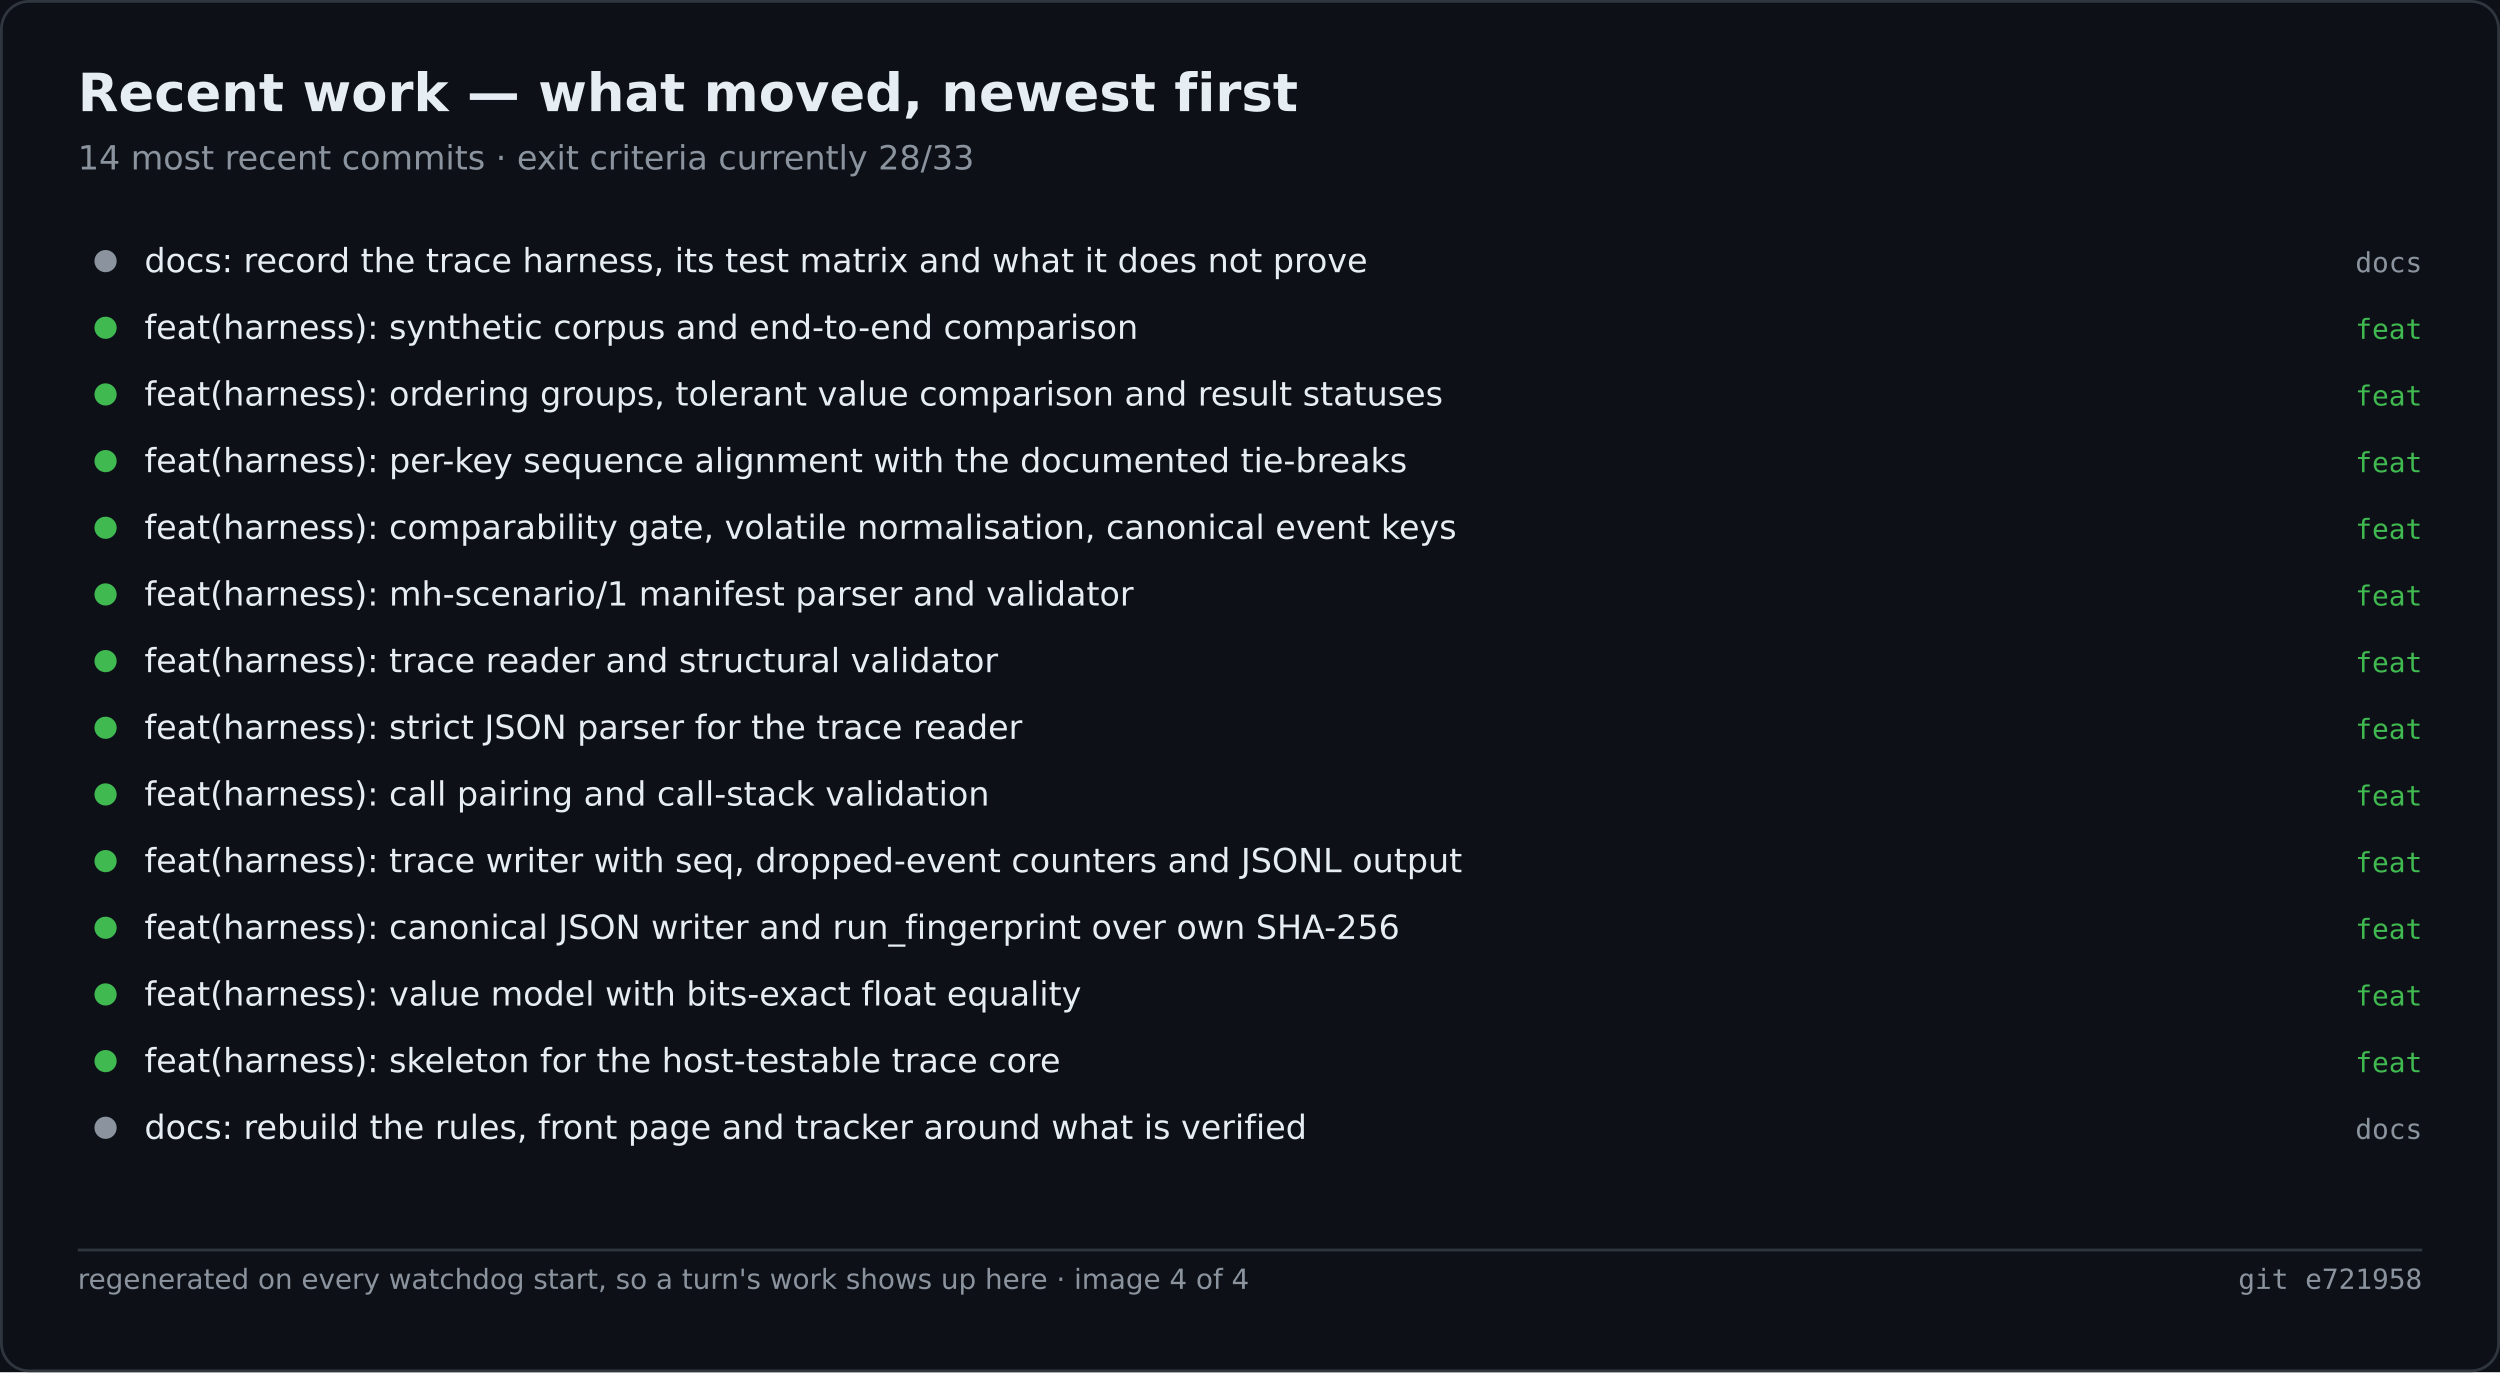
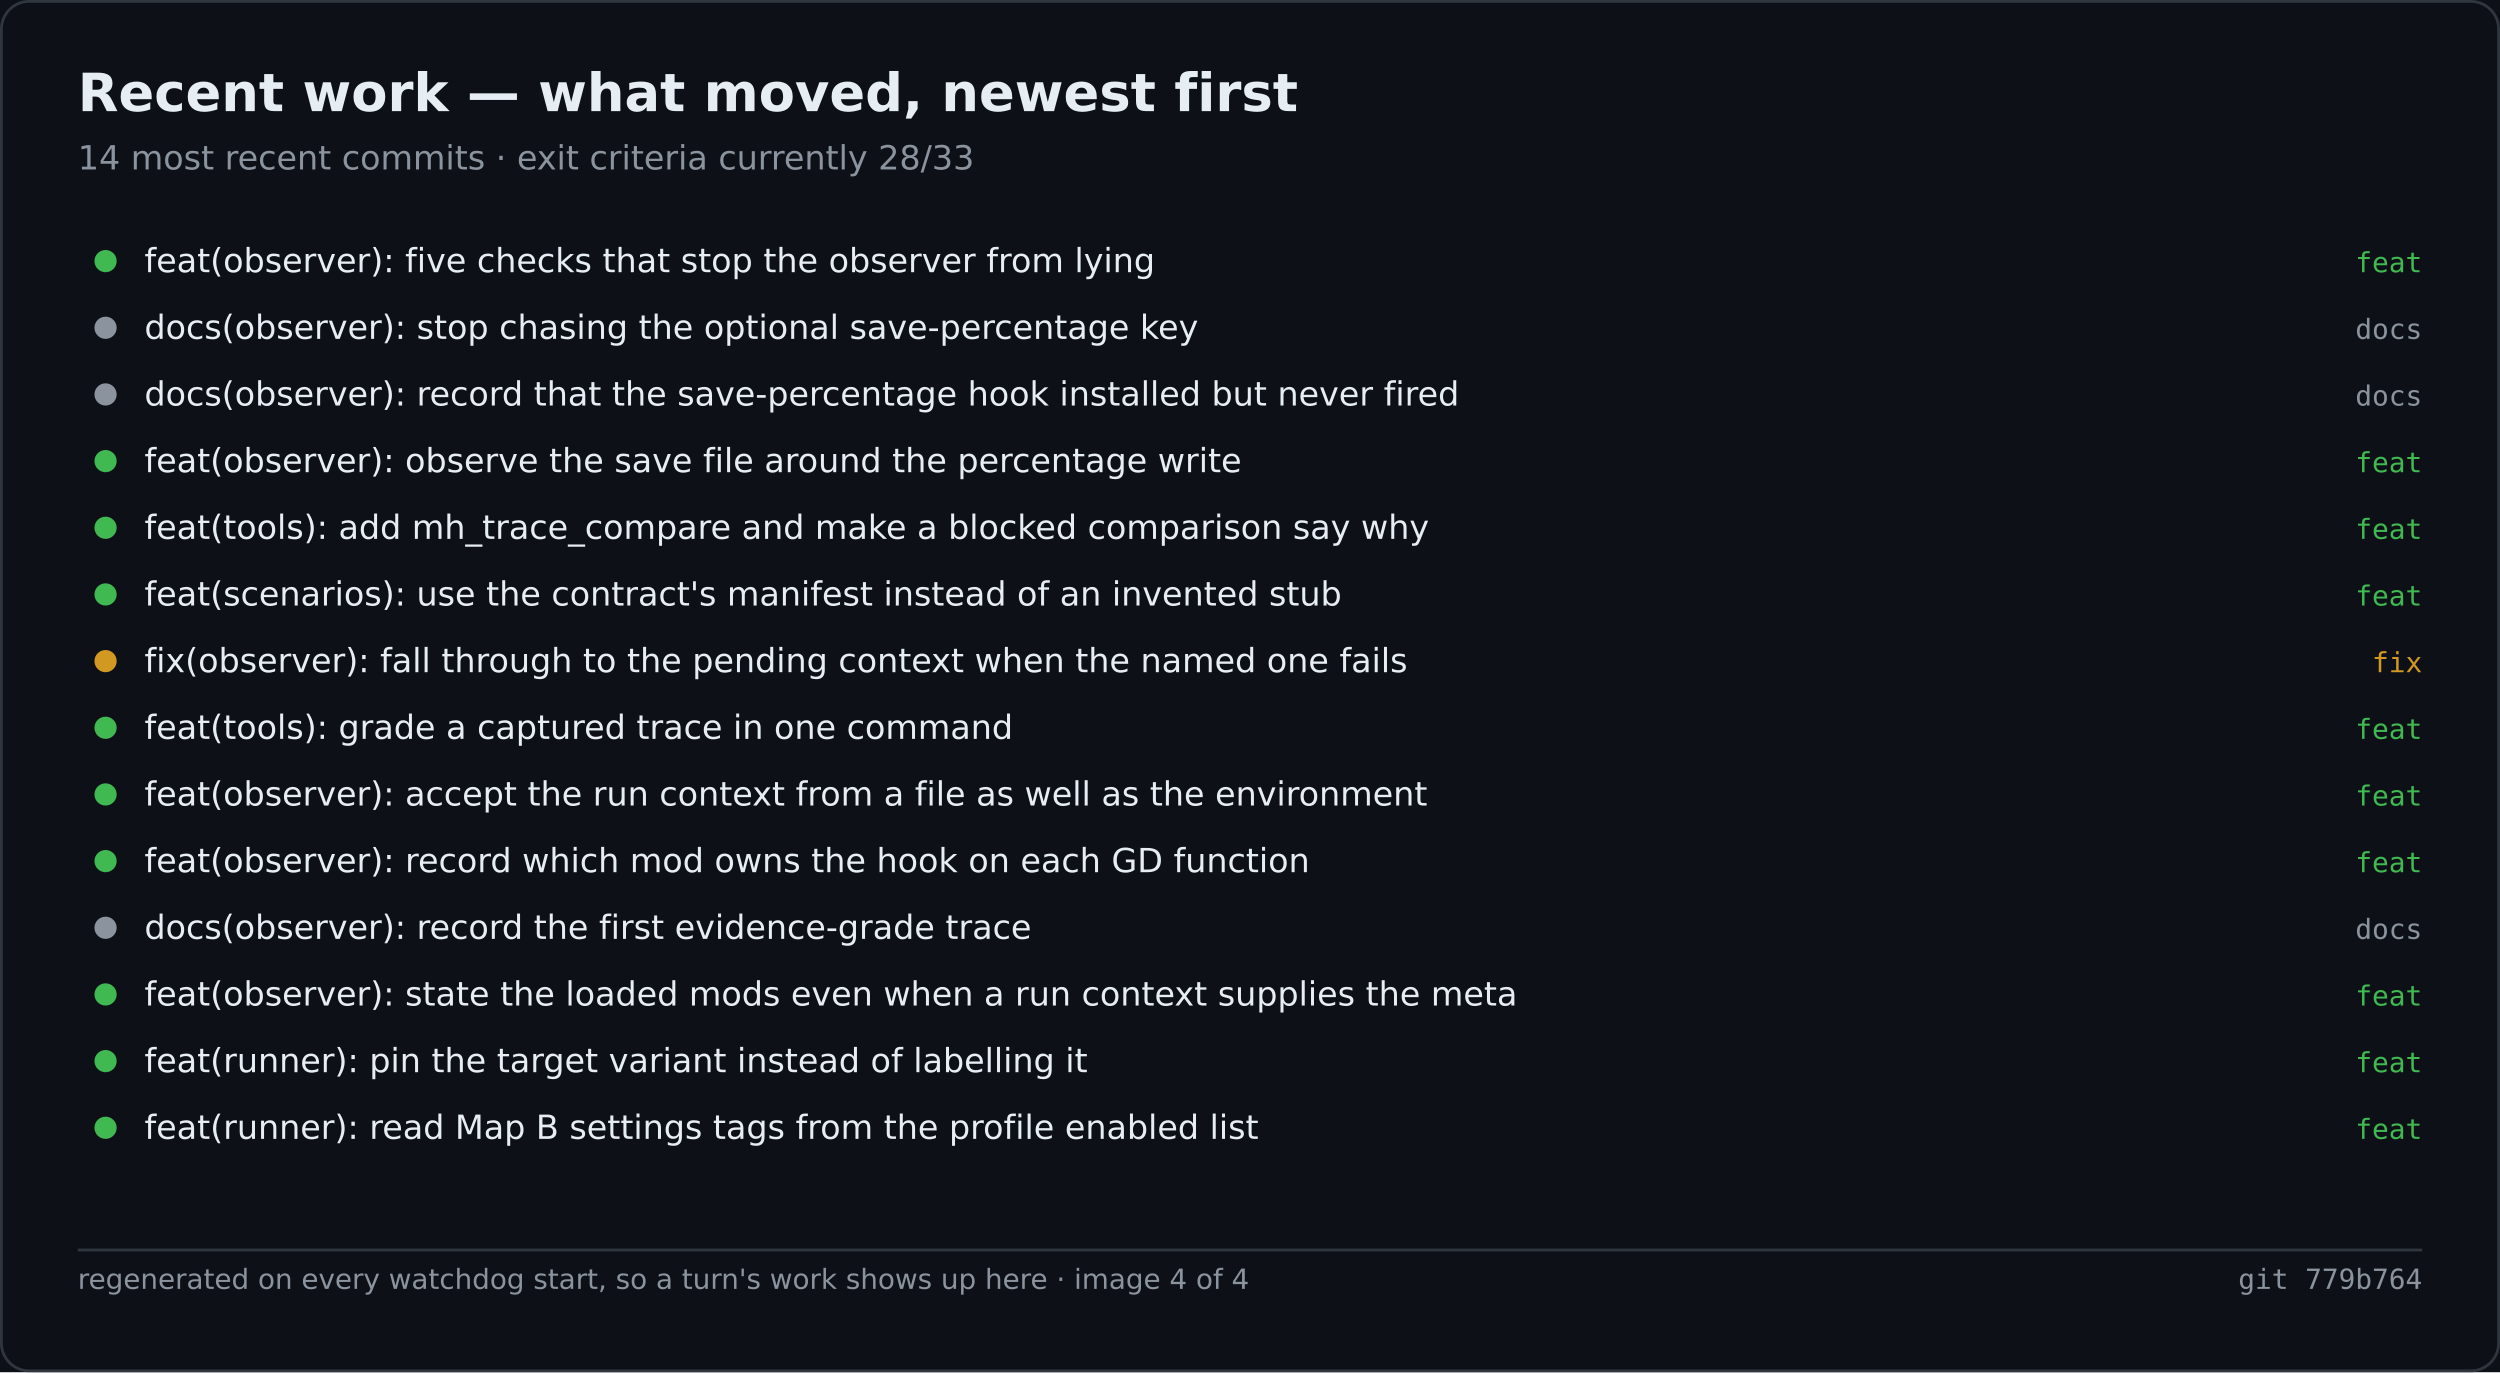
<svg xmlns="http://www.w3.org/2000/svg" width="900" height="494" viewBox="0 0 900 494" role="img" aria-label="Recent work — what moved, newest first">
  <rect width="900" height="494" fill="#0d1117" />
  <rect x="0.5" y="0.5" width="899" height="493" fill="none" stroke="#30363d" rx="10" />
  <text x="28" y="40" font-family="Segoe UI,DejaVu Sans,Helvetica,sans-serif" font-size="19" font-weight="600" fill="#e6edf3">Recent work — what moved, newest first</text>
  <text x="28" y="61" font-family="Segoe UI,DejaVu Sans,Helvetica,sans-serif" font-size="12" fill="#8b949e">14 most recent commits · exit criteria currently 28/33</text>
-   <circle cx="38.0" cy="94.0" r="4" fill="#8b949e" />
-   <text x="52.0" y="98.0" font-family="Segoe UI,DejaVu Sans,Helvetica,sans-serif" font-size="12" fill="#e6edf3">docs: record the trace harness, its test matrix and what it does not prove</text>
-   <text x="872.0" y="98.0" font-family="Cascadia Mono,Consolas,DejaVu Sans Mono,monospace" font-size="10" fill="#8b949e" text-anchor="end">docs</text>
-   <circle cx="38.0" cy="118.0" r="4" fill="#3fb950" />
-   <text x="52.0" y="122.0" font-family="Segoe UI,DejaVu Sans,Helvetica,sans-serif" font-size="12" fill="#e6edf3">feat(harness): synthetic corpus and end-to-end comparison</text>
-   <text x="872.0" y="122.0" font-family="Cascadia Mono,Consolas,DejaVu Sans Mono,monospace" font-size="10" fill="#3fb950" text-anchor="end">feat</text>
-   <circle cx="38.0" cy="142.0" r="4" fill="#3fb950" />
-   <text x="52.0" y="146.0" font-family="Segoe UI,DejaVu Sans,Helvetica,sans-serif" font-size="12" fill="#e6edf3">feat(harness): ordering groups, tolerant value comparison and result statuses</text>
-   <text x="872.0" y="146.0" font-family="Cascadia Mono,Consolas,DejaVu Sans Mono,monospace" font-size="10" fill="#3fb950" text-anchor="end">feat</text>
+   <circle cx="38.0" cy="94.0" r="4" fill="#3fb950" />
+   <text x="52.0" y="98.0" font-family="Segoe UI,DejaVu Sans,Helvetica,sans-serif" font-size="12" fill="#e6edf3">feat(observer): five checks that stop the observer from lying</text>
+   <text x="872.0" y="98.0" font-family="Cascadia Mono,Consolas,DejaVu Sans Mono,monospace" font-size="10" fill="#3fb950" text-anchor="end">feat</text>
+   <circle cx="38.0" cy="118.0" r="4" fill="#8b949e" />
+   <text x="52.0" y="122.0" font-family="Segoe UI,DejaVu Sans,Helvetica,sans-serif" font-size="12" fill="#e6edf3">docs(observer): stop chasing the optional save-percentage key</text>
+   <text x="872.0" y="122.0" font-family="Cascadia Mono,Consolas,DejaVu Sans Mono,monospace" font-size="10" fill="#8b949e" text-anchor="end">docs</text>
+   <circle cx="38.0" cy="142.0" r="4" fill="#8b949e" />
+   <text x="52.0" y="146.0" font-family="Segoe UI,DejaVu Sans,Helvetica,sans-serif" font-size="12" fill="#e6edf3">docs(observer): record that the save-percentage hook installed but never fired</text>
+   <text x="872.0" y="146.0" font-family="Cascadia Mono,Consolas,DejaVu Sans Mono,monospace" font-size="10" fill="#8b949e" text-anchor="end">docs</text>
  <circle cx="38.0" cy="166.0" r="4" fill="#3fb950" />
-   <text x="52.0" y="170.0" font-family="Segoe UI,DejaVu Sans,Helvetica,sans-serif" font-size="12" fill="#e6edf3">feat(harness): per-key sequence alignment with the documented tie-breaks</text>
+   <text x="52.0" y="170.0" font-family="Segoe UI,DejaVu Sans,Helvetica,sans-serif" font-size="12" fill="#e6edf3">feat(observer): observe the save file around the percentage write</text>
  <text x="872.0" y="170.0" font-family="Cascadia Mono,Consolas,DejaVu Sans Mono,monospace" font-size="10" fill="#3fb950" text-anchor="end">feat</text>
  <circle cx="38.0" cy="190.0" r="4" fill="#3fb950" />
-   <text x="52.0" y="194.0" font-family="Segoe UI,DejaVu Sans,Helvetica,sans-serif" font-size="12" fill="#e6edf3">feat(harness): comparability gate, volatile normalisation, canonical event keys</text>
+   <text x="52.0" y="194.0" font-family="Segoe UI,DejaVu Sans,Helvetica,sans-serif" font-size="12" fill="#e6edf3">feat(tools): add mh_trace_compare and make a blocked comparison say why</text>
  <text x="872.0" y="194.0" font-family="Cascadia Mono,Consolas,DejaVu Sans Mono,monospace" font-size="10" fill="#3fb950" text-anchor="end">feat</text>
  <circle cx="38.0" cy="214.0" r="4" fill="#3fb950" />
-   <text x="52.0" y="218.0" font-family="Segoe UI,DejaVu Sans,Helvetica,sans-serif" font-size="12" fill="#e6edf3">feat(harness): mh-scenario/1 manifest parser and validator</text>
+   <text x="52.0" y="218.0" font-family="Segoe UI,DejaVu Sans,Helvetica,sans-serif" font-size="12" fill="#e6edf3">feat(scenarios): use the contract's manifest instead of an invented stub</text>
  <text x="872.0" y="218.0" font-family="Cascadia Mono,Consolas,DejaVu Sans Mono,monospace" font-size="10" fill="#3fb950" text-anchor="end">feat</text>
-   <circle cx="38.0" cy="238.0" r="4" fill="#3fb950" />
-   <text x="52.0" y="242.0" font-family="Segoe UI,DejaVu Sans,Helvetica,sans-serif" font-size="12" fill="#e6edf3">feat(harness): trace reader and structural validator</text>
-   <text x="872.0" y="242.0" font-family="Cascadia Mono,Consolas,DejaVu Sans Mono,monospace" font-size="10" fill="#3fb950" text-anchor="end">feat</text>
+   <circle cx="38.0" cy="238.0" r="4" fill="#d29922" />
+   <text x="52.0" y="242.0" font-family="Segoe UI,DejaVu Sans,Helvetica,sans-serif" font-size="12" fill="#e6edf3">fix(observer): fall through to the pending context when the named one fails</text>
+   <text x="872.0" y="242.0" font-family="Cascadia Mono,Consolas,DejaVu Sans Mono,monospace" font-size="10" fill="#d29922" text-anchor="end">fix</text>
  <circle cx="38.0" cy="262.0" r="4" fill="#3fb950" />
-   <text x="52.0" y="266.0" font-family="Segoe UI,DejaVu Sans,Helvetica,sans-serif" font-size="12" fill="#e6edf3">feat(harness): strict JSON parser for the trace reader</text>
+   <text x="52.0" y="266.0" font-family="Segoe UI,DejaVu Sans,Helvetica,sans-serif" font-size="12" fill="#e6edf3">feat(tools): grade a captured trace in one command</text>
  <text x="872.0" y="266.0" font-family="Cascadia Mono,Consolas,DejaVu Sans Mono,monospace" font-size="10" fill="#3fb950" text-anchor="end">feat</text>
  <circle cx="38.0" cy="286.0" r="4" fill="#3fb950" />
-   <text x="52.0" y="290.0" font-family="Segoe UI,DejaVu Sans,Helvetica,sans-serif" font-size="12" fill="#e6edf3">feat(harness): call pairing and call-stack validation</text>
+   <text x="52.0" y="290.0" font-family="Segoe UI,DejaVu Sans,Helvetica,sans-serif" font-size="12" fill="#e6edf3">feat(observer): accept the run context from a file as well as the environment</text>
  <text x="872.0" y="290.0" font-family="Cascadia Mono,Consolas,DejaVu Sans Mono,monospace" font-size="10" fill="#3fb950" text-anchor="end">feat</text>
  <circle cx="38.0" cy="310.0" r="4" fill="#3fb950" />
-   <text x="52.0" y="314.0" font-family="Segoe UI,DejaVu Sans,Helvetica,sans-serif" font-size="12" fill="#e6edf3">feat(harness): trace writer with seq, dropped-event counters and JSONL output</text>
+   <text x="52.0" y="314.0" font-family="Segoe UI,DejaVu Sans,Helvetica,sans-serif" font-size="12" fill="#e6edf3">feat(observer): record which mod owns the hook on each GD function</text>
  <text x="872.0" y="314.0" font-family="Cascadia Mono,Consolas,DejaVu Sans Mono,monospace" font-size="10" fill="#3fb950" text-anchor="end">feat</text>
-   <circle cx="38.0" cy="334.0" r="4" fill="#3fb950" />
-   <text x="52.0" y="338.0" font-family="Segoe UI,DejaVu Sans,Helvetica,sans-serif" font-size="12" fill="#e6edf3">feat(harness): canonical JSON writer and run_fingerprint over own SHA-256</text>
-   <text x="872.0" y="338.0" font-family="Cascadia Mono,Consolas,DejaVu Sans Mono,monospace" font-size="10" fill="#3fb950" text-anchor="end">feat</text>
+   <circle cx="38.0" cy="334.0" r="4" fill="#8b949e" />
+   <text x="52.0" y="338.0" font-family="Segoe UI,DejaVu Sans,Helvetica,sans-serif" font-size="12" fill="#e6edf3">docs(observer): record the first evidence-grade trace</text>
+   <text x="872.0" y="338.0" font-family="Cascadia Mono,Consolas,DejaVu Sans Mono,monospace" font-size="10" fill="#8b949e" text-anchor="end">docs</text>
  <circle cx="38.0" cy="358.0" r="4" fill="#3fb950" />
-   <text x="52.0" y="362.0" font-family="Segoe UI,DejaVu Sans,Helvetica,sans-serif" font-size="12" fill="#e6edf3">feat(harness): value model with bits-exact float equality</text>
+   <text x="52.0" y="362.0" font-family="Segoe UI,DejaVu Sans,Helvetica,sans-serif" font-size="12" fill="#e6edf3">feat(observer): state the loaded mods even when a run context supplies the meta</text>
  <text x="872.0" y="362.0" font-family="Cascadia Mono,Consolas,DejaVu Sans Mono,monospace" font-size="10" fill="#3fb950" text-anchor="end">feat</text>
  <circle cx="38.0" cy="382.0" r="4" fill="#3fb950" />
-   <text x="52.0" y="386.0" font-family="Segoe UI,DejaVu Sans,Helvetica,sans-serif" font-size="12" fill="#e6edf3">feat(harness): skeleton for the host-testable trace core</text>
+   <text x="52.0" y="386.0" font-family="Segoe UI,DejaVu Sans,Helvetica,sans-serif" font-size="12" fill="#e6edf3">feat(runner): pin the target variant instead of labelling it</text>
  <text x="872.0" y="386.0" font-family="Cascadia Mono,Consolas,DejaVu Sans Mono,monospace" font-size="10" fill="#3fb950" text-anchor="end">feat</text>
-   <circle cx="38.0" cy="406.0" r="4" fill="#8b949e" />
-   <text x="52.0" y="410.0" font-family="Segoe UI,DejaVu Sans,Helvetica,sans-serif" font-size="12" fill="#e6edf3">docs: rebuild the rules, front page and tracker around what is verified</text>
-   <text x="872.0" y="410.0" font-family="Cascadia Mono,Consolas,DejaVu Sans Mono,monospace" font-size="10" fill="#8b949e" text-anchor="end">docs</text>
+   <circle cx="38.0" cy="406.0" r="4" fill="#3fb950" />
+   <text x="52.0" y="410.0" font-family="Segoe UI,DejaVu Sans,Helvetica,sans-serif" font-size="12" fill="#e6edf3">feat(runner): read Map B settings tags from the profile enabled list</text>
+   <text x="872.0" y="410.0" font-family="Cascadia Mono,Consolas,DejaVu Sans Mono,monospace" font-size="10" fill="#3fb950" text-anchor="end">feat</text>
  <line x1="28.0" y1="450.0" x2="872.0" y2="450.0" stroke="#30363d" stroke-width="1" />
  <text x="28.0" y="464.0" font-family="Segoe UI,DejaVu Sans,Helvetica,sans-serif" font-size="10" fill="#8b949e">regenerated on every watchdog start, so a turn's work shows up here · image 4 of 4</text>
-   <text x="872.0" y="464.0" font-family="Cascadia Mono,Consolas,DejaVu Sans Mono,monospace" font-size="10" fill="#8b949e" text-anchor="end">git e721958</text>
+   <text x="872.0" y="464.0" font-family="Cascadia Mono,Consolas,DejaVu Sans Mono,monospace" font-size="10" fill="#8b949e" text-anchor="end">git 779b764</text>
</svg>
